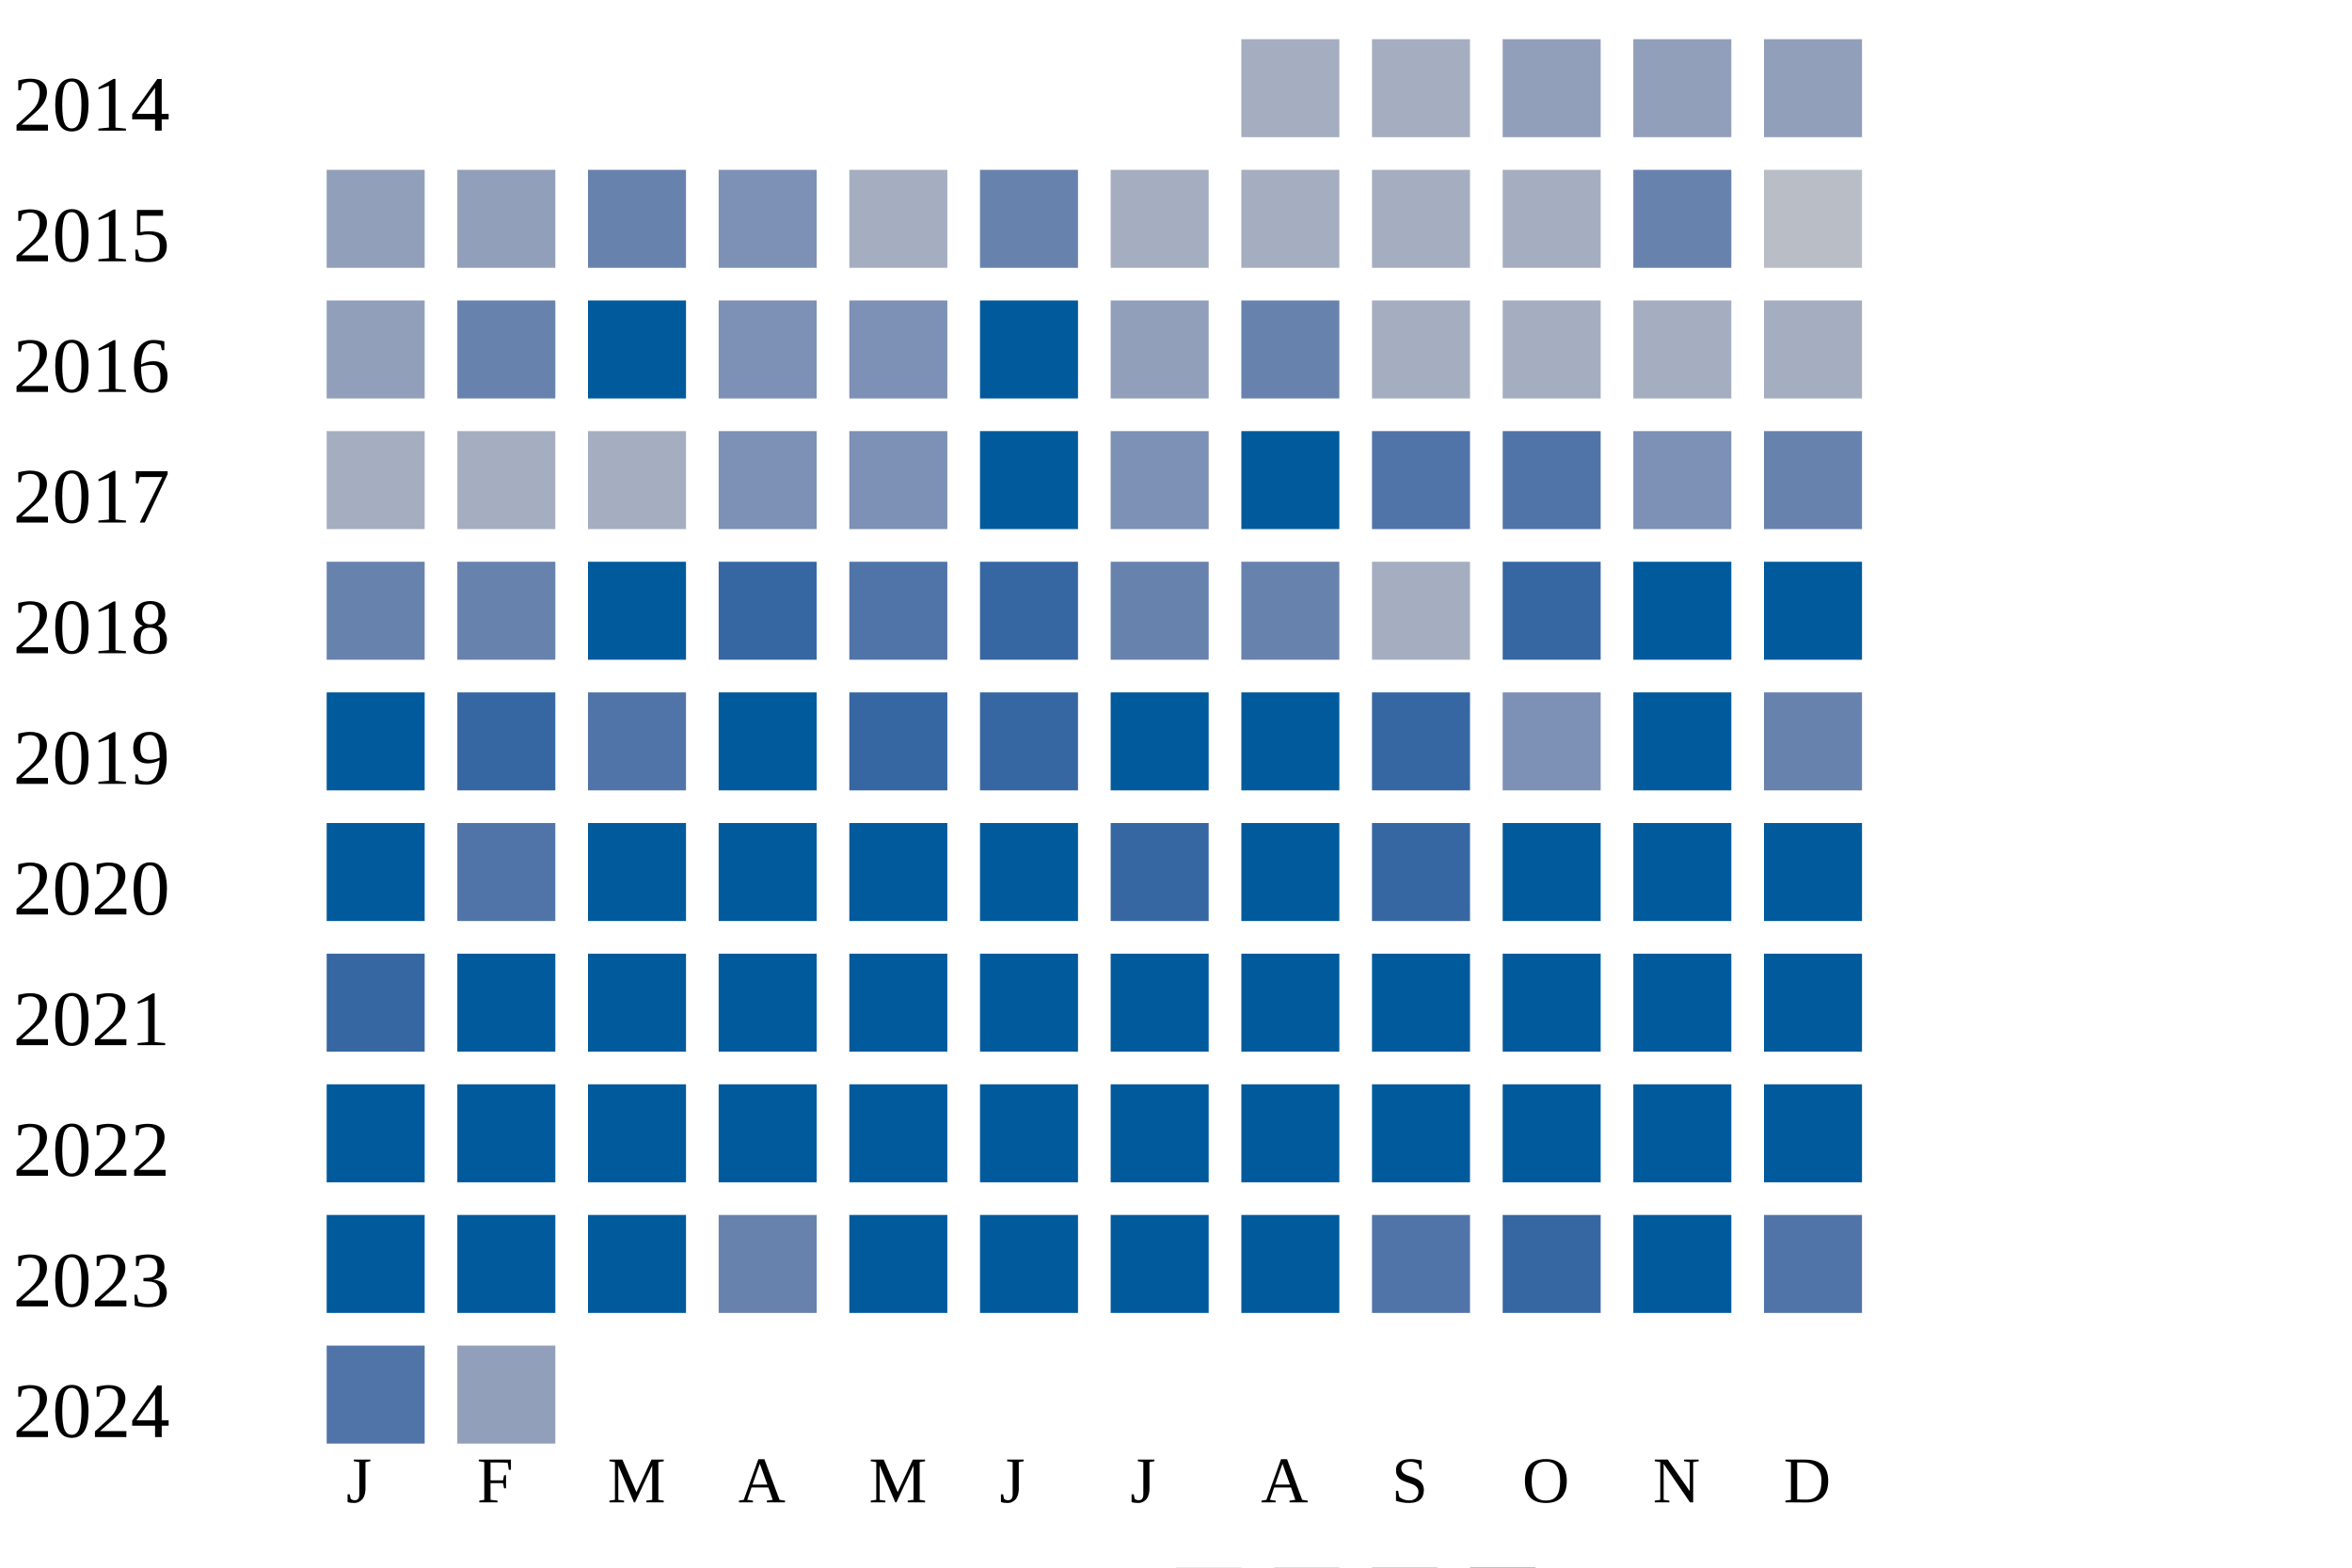
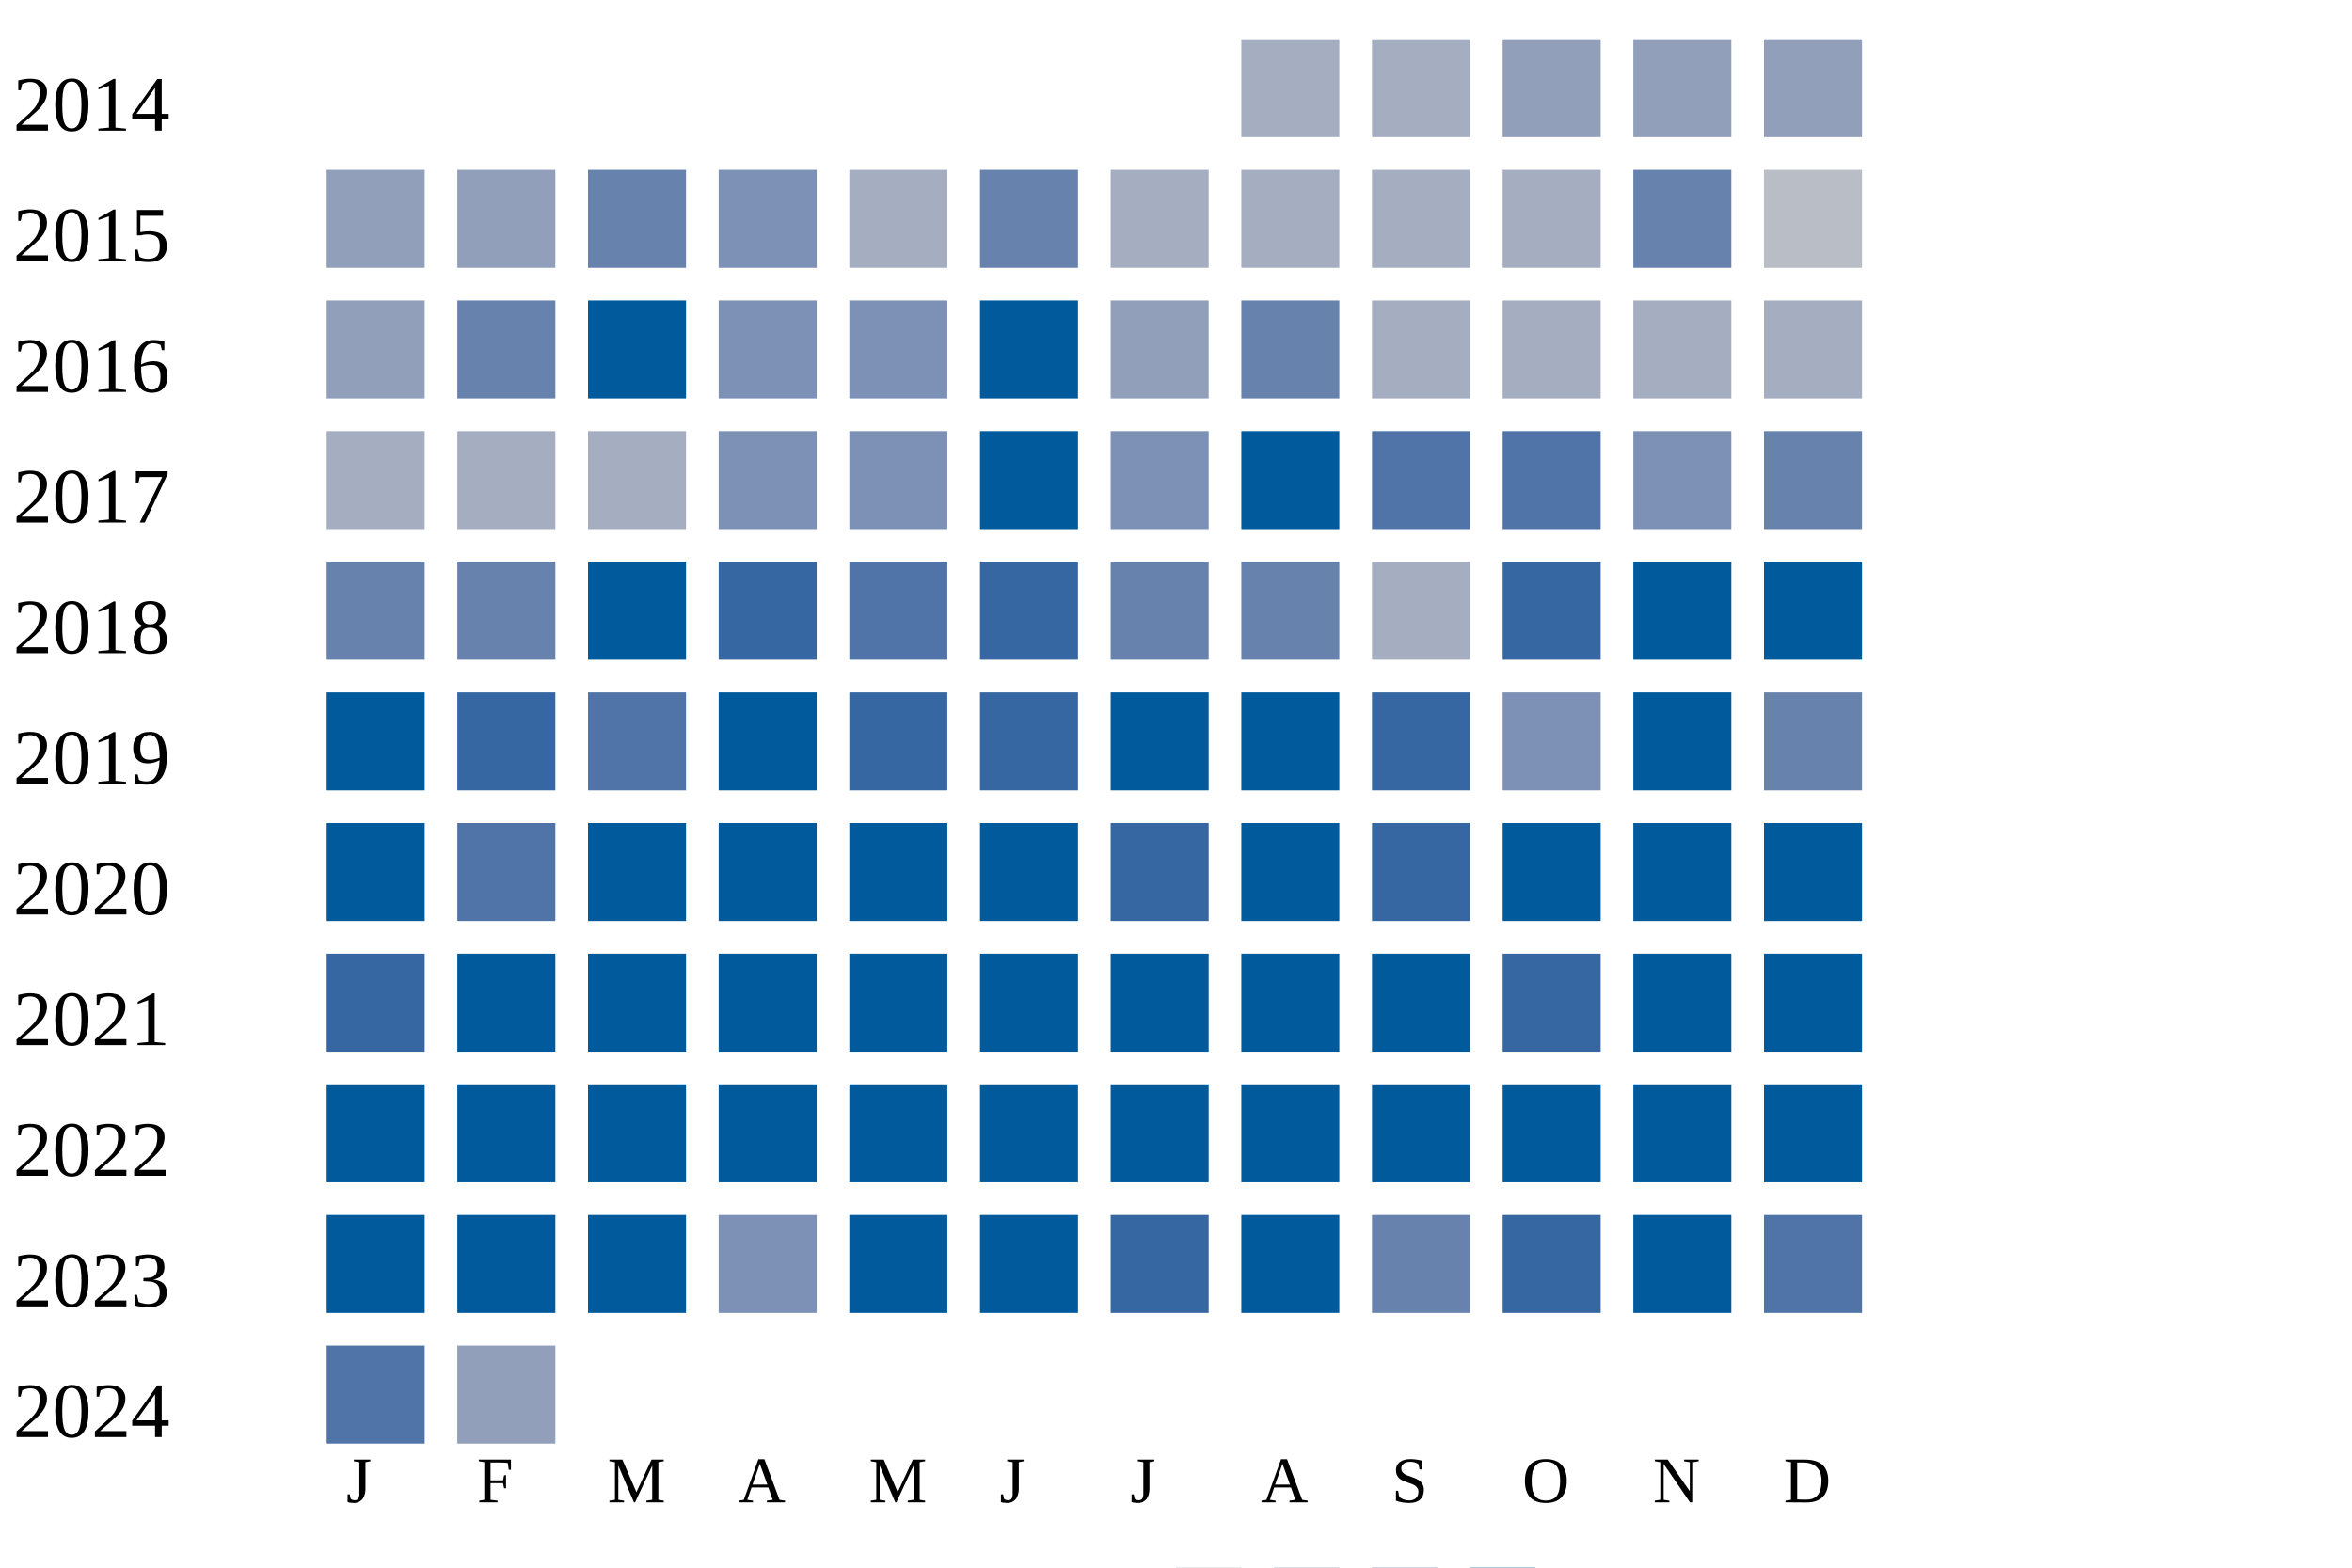
<svg xmlns="http://www.w3.org/2000/svg" width="360" height="240">
  <g transform="translate(0 0)">
    <text x="2" y="20">2014</text>
    <rect x="190" y="6" width="15" height="15" fill="#a5aec0" />
    <rect x="210" y="6" width="15" height="15" fill="#a5aec0" />
    <rect x="230" y="6" width="15" height="15" fill="#919fba" />
    <rect x="250" y="6" width="15" height="15" fill="#919fba" />
    <rect x="270" y="6" width="15" height="15" fill="#919fba" />
  </g>
  <g transform="translate(0 20)">
    <text x="2" y="20">2015</text>
    <rect x="50" y="6" width="15" height="15" fill="#919fba" />
    <rect x="70" y="6" width="15" height="15" fill="#919fba" />
    <rect x="90" y="6" width="15" height="15" fill="#6882ae" />
    <rect x="110" y="6" width="15" height="15" fill="#7d90b5" />
    <rect x="130" y="6" width="15" height="15" fill="#a5aec0" />
    <rect x="150" y="6" width="15" height="15" fill="#6882ae" />
    <rect x="170" y="6" width="15" height="15" fill="#a5aec0" />
    <rect x="190" y="6" width="15" height="15" fill="#a5aec0" />
    <rect x="210" y="6" width="15" height="15" fill="#a5aec0" />
    <rect x="230" y="6" width="15" height="15" fill="#a5aec0" />
    <rect x="250" y="6" width="15" height="15" fill="#6882ae" />
    <rect x="270" y="6" width="15" height="15" fill="#b9bdc6" />
  </g>
  <g transform="translate(0 40)">
    <text x="2" y="20">2016</text>
    <rect x="50" y="6" width="15" height="15" fill="#919fba" />
    <rect x="70" y="6" width="15" height="15" fill="#6882ae" />
    <rect x="90" y="6" width="15" height="15" fill="#005a9c" />
    <rect x="110" y="6" width="15" height="15" fill="#7d90b5" />
    <rect x="130" y="6" width="15" height="15" fill="#7d90b5" />
    <rect x="150" y="6" width="15" height="15" fill="#005a9c" />
    <rect x="170" y="6" width="15" height="15" fill="#919fba" />
    <rect x="190" y="6" width="15" height="15" fill="#6882ae" />
    <rect x="210" y="6" width="15" height="15" fill="#a5aec0" />
    <rect x="230" y="6" width="15" height="15" fill="#a5aec0" />
    <rect x="250" y="6" width="15" height="15" fill="#a5aec0" />
    <rect x="270" y="6" width="15" height="15" fill="#a5aec0" />
  </g>
  <g transform="translate(0 60)">
    <text x="2" y="20">2017</text>
    <rect x="50" y="6" width="15" height="15" fill="#a5aec0" />
    <rect x="70" y="6" width="15" height="15" fill="#a5aec0" />
    <rect x="90" y="6" width="15" height="15" fill="#a5aec0" />
    <rect x="110" y="6" width="15" height="15" fill="#7d90b5" />
    <rect x="130" y="6" width="15" height="15" fill="#7d90b5" />
    <rect x="150" y="6" width="15" height="15" fill="#005a9c" />
    <rect x="170" y="6" width="15" height="15" fill="#7d90b5" />
    <rect x="190" y="6" width="15" height="15" fill="#005a9c" />
    <rect x="210" y="6" width="15" height="15" fill="#5174a8" />
    <rect x="230" y="6" width="15" height="15" fill="#5174a8" />
    <rect x="250" y="6" width="15" height="15" fill="#7d90b5" />
    <rect x="270" y="6" width="15" height="15" fill="#6882ae" />
  </g>
  <g transform="translate(0 80)">
    <text x="2" y="20">2018</text>
    <rect x="50" y="6" width="15" height="15" fill="#6882ae" />
    <rect x="70" y="6" width="15" height="15" fill="#6882ae" />
    <rect x="90" y="6" width="15" height="15" fill="#005a9c" />
    <rect x="110" y="6" width="15" height="15" fill="#3667a2" />
    <rect x="130" y="6" width="15" height="15" fill="#5174a8" />
    <rect x="150" y="6" width="15" height="15" fill="#3667a2" />
    <rect x="170" y="6" width="15" height="15" fill="#6882ae" />
    <rect x="190" y="6" width="15" height="15" fill="#6882ae" />
    <rect x="210" y="6" width="15" height="15" fill="#a5aec0" />
    <rect x="230" y="6" width="15" height="15" fill="#3667a2" />
    <rect x="250" y="6" width="15" height="15" fill="#005a9c" />
    <rect x="270" y="6" width="15" height="15" fill="#005a9c" />
  </g>
  <g transform="translate(0 100)">
    <text x="2" y="20">2019</text>
    <rect x="50" y="6" width="15" height="15" fill="#005a9c" />
    <rect x="70" y="6" width="15" height="15" fill="#3667a2" />
    <rect x="90" y="6" width="15" height="15" fill="#5174a8" />
    <rect x="110" y="6" width="15" height="15" fill="#005a9c" />
    <rect x="130" y="6" width="15" height="15" fill="#3667a2" />
    <rect x="150" y="6" width="15" height="15" fill="#3667a2" />
    <rect x="170" y="6" width="15" height="15" fill="#005a9c" />
    <rect x="190" y="6" width="15" height="15" fill="#005a9c" />
    <rect x="210" y="6" width="15" height="15" fill="#3667a2" />
    <rect x="230" y="6" width="15" height="15" fill="#7d90b5" />
    <rect x="250" y="6" width="15" height="15" fill="#005a9c" />
    <rect x="270" y="6" width="15" height="15" fill="#6882ae" />
  </g>
  <g transform="translate(0 120)">
    <text x="2" y="20">2020</text>
    <rect x="50" y="6" width="15" height="15" fill="#005a9c" />
    <rect x="70" y="6" width="15" height="15" fill="#5174a8" />
    <rect x="90" y="6" width="15" height="15" fill="#005a9c" />
    <rect x="110" y="6" width="15" height="15" fill="#005a9c" />
    <rect x="130" y="6" width="15" height="15" fill="#005a9c" />
    <rect x="150" y="6" width="15" height="15" fill="#005a9c" />
    <rect x="170" y="6" width="15" height="15" fill="#3667a2" />
    <rect x="190" y="6" width="15" height="15" fill="#005a9c" />
    <rect x="210" y="6" width="15" height="15" fill="#3667a2" />
    <rect x="230" y="6" width="15" height="15" fill="#005a9c" />
    <rect x="250" y="6" width="15" height="15" fill="#005a9c" />
    <rect x="270" y="6" width="15" height="15" fill="#005a9c" />
  </g>
  <g transform="translate(0 140)">
    <text x="2" y="20">2021</text>
    <rect x="50" y="6" width="15" height="15" fill="#3667a2" />
    <rect x="70" y="6" width="15" height="15" fill="#005a9c" />
    <rect x="90" y="6" width="15" height="15" fill="#005a9c" />
    <rect x="110" y="6" width="15" height="15" fill="#005a9c" />
    <rect x="130" y="6" width="15" height="15" fill="#005a9c" />
    <rect x="150" y="6" width="15" height="15" fill="#005a9c" />
    <rect x="170" y="6" width="15" height="15" fill="#005a9c" />
    <rect x="190" y="6" width="15" height="15" fill="#005a9c" />
    <rect x="210" y="6" width="15" height="15" fill="#005a9c" />
-     <rect x="230" y="6" width="15" height="15" fill="#005a9c" />
+     <rect x="230" y="6" width="15" height="15" fill="#3667a2" />
    <rect x="250" y="6" width="15" height="15" fill="#005a9c" />
    <rect x="270" y="6" width="15" height="15" fill="#005a9c" />
  </g>
  <g transform="translate(0 160)">
    <text x="2" y="20">2022</text>
    <rect x="50" y="6" width="15" height="15" fill="#005a9c" />
    <rect x="70" y="6" width="15" height="15" fill="#005a9c" />
    <rect x="90" y="6" width="15" height="15" fill="#005a9c" />
    <rect x="110" y="6" width="15" height="15" fill="#005a9c" />
    <rect x="130" y="6" width="15" height="15" fill="#005a9c" />
    <rect x="150" y="6" width="15" height="15" fill="#005a9c" />
    <rect x="170" y="6" width="15" height="15" fill="#005a9c" />
    <rect x="190" y="6" width="15" height="15" fill="#005a9c" />
    <rect x="210" y="6" width="15" height="15" fill="#005a9c" />
    <rect x="230" y="6" width="15" height="15" fill="#005a9c" />
    <rect x="250" y="6" width="15" height="15" fill="#005a9c" />
    <rect x="270" y="6" width="15" height="15" fill="#005a9c" />
  </g>
  <g transform="translate(0 180)">
    <text x="2" y="20">2023</text>
    <rect x="50" y="6" width="15" height="15" fill="#005a9c" />
    <rect x="70" y="6" width="15" height="15" fill="#005a9c" />
    <rect x="90" y="6" width="15" height="15" fill="#005a9c" />
-     <rect x="110" y="6" width="15" height="15" fill="#6882ae" />
+     <rect x="110" y="6" width="15" height="15" fill="#7d90b5" />
    <rect x="130" y="6" width="15" height="15" fill="#005a9c" />
    <rect x="150" y="6" width="15" height="15" fill="#005a9c" />
-     <rect x="170" y="6" width="15" height="15" fill="#005a9c" />
+     <rect x="170" y="6" width="15" height="15" fill="#3667a2" />
    <rect x="190" y="6" width="15" height="15" fill="#005a9c" />
-     <rect x="210" y="6" width="15" height="15" fill="#5174a8" />
+     <rect x="210" y="6" width="15" height="15" fill="#6882ae" />
    <rect x="230" y="6" width="15" height="15" fill="#3667a2" />
    <rect x="250" y="6" width="15" height="15" fill="#005a9c" />
    <rect x="270" y="6" width="15" height="15" fill="#5174a8" />
  </g>
  <g transform="translate(0 200)">
    <text x="2" y="20">2024</text>
    <rect x="50" y="6" width="15" height="15" fill="#5174a8" />
    <rect x="70" y="6" width="15" height="15" fill="#919fba" />
  </g>
  <text style="font-size: 10px; text-align: center" x="53" y="230">J</text>
  <text style="font-size: 10px; text-align: center" x="73" y="230">F</text>
  <text style="font-size: 10px; text-align: center" x="93" y="230">M</text>
  <text style="font-size: 10px; text-align: center" x="113" y="230">A</text>
  <text style="font-size: 10px; text-align: center" x="133" y="230">M</text>
  <text style="font-size: 10px; text-align: center" x="153" y="230">J</text>
  <text style="font-size: 10px; text-align: center" x="173" y="230">J</text>
  <text style="font-size: 10px; text-align: center" x="193" y="230">A</text>
  <text style="font-size: 10px; text-align: center" x="213" y="230">S</text>
  <text style="font-size: 10px; text-align: center" x="233" y="230">O</text>
  <text style="font-size: 10px; text-align: center" x="253" y="230">N</text>
  <text style="font-size: 10px; text-align: center" x="273" y="230">D</text>
  <text style="font-size: 10px;" x="155" y="249">Less</text>
  <rect fill="#b9bdc6" width="10" height="10" x="180" y="240" />
  <rect fill="#919fba" width="10" height="10" x="195" y="240" />
  <rect fill="#6882ae" width="10" height="10" x="210" y="240" />
  <rect fill="#005a9c" width="10" height="10" x="225" y="240" />
  <text x="240" y="249" style="font-size: 10px;">More</text>
</svg>
